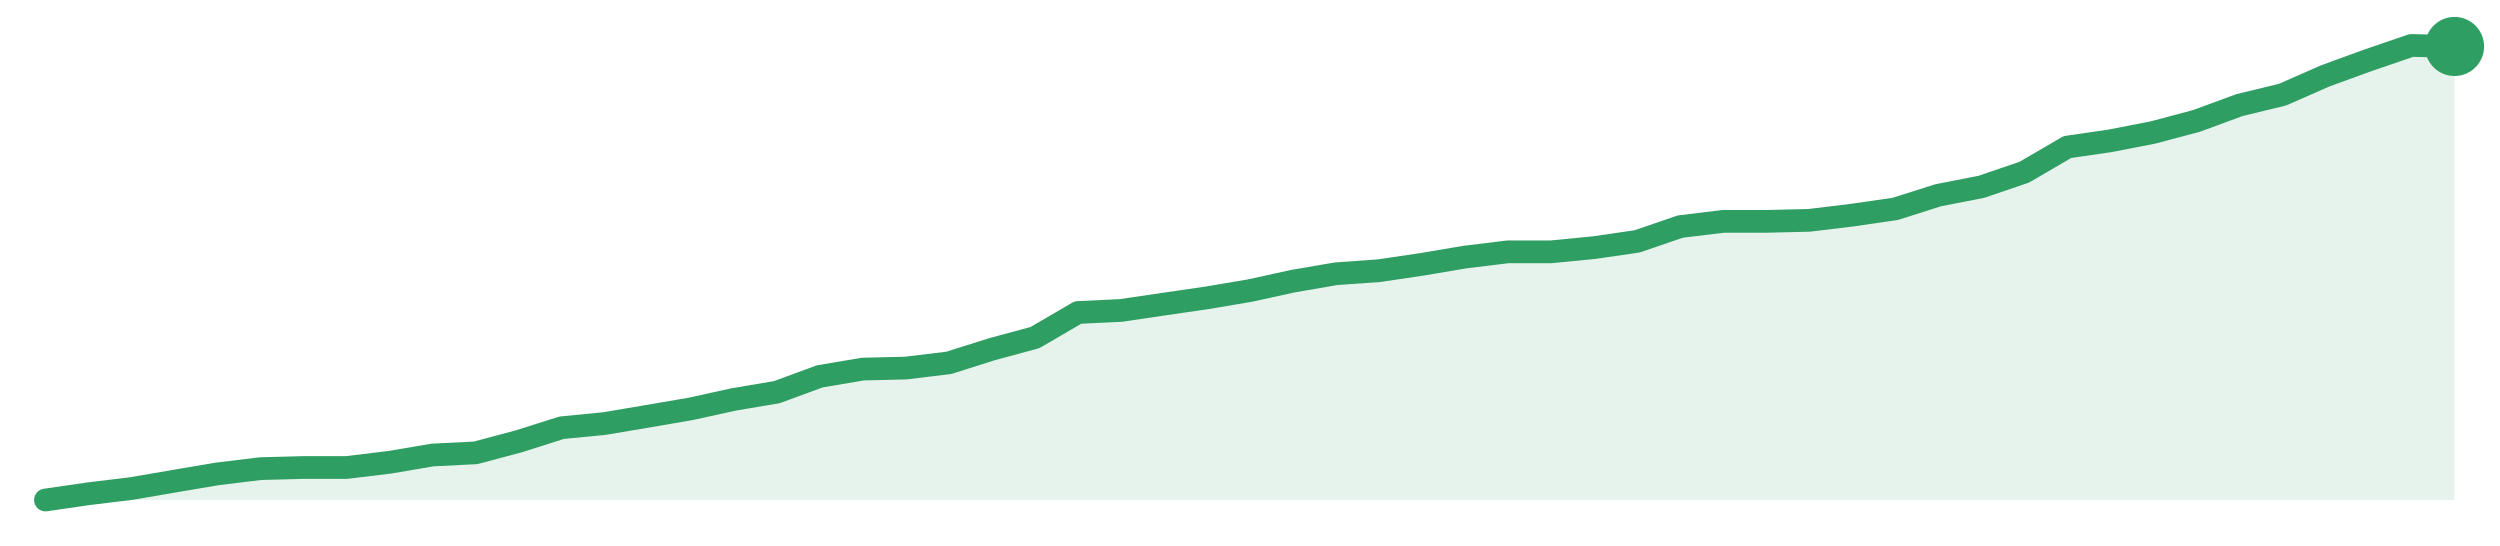
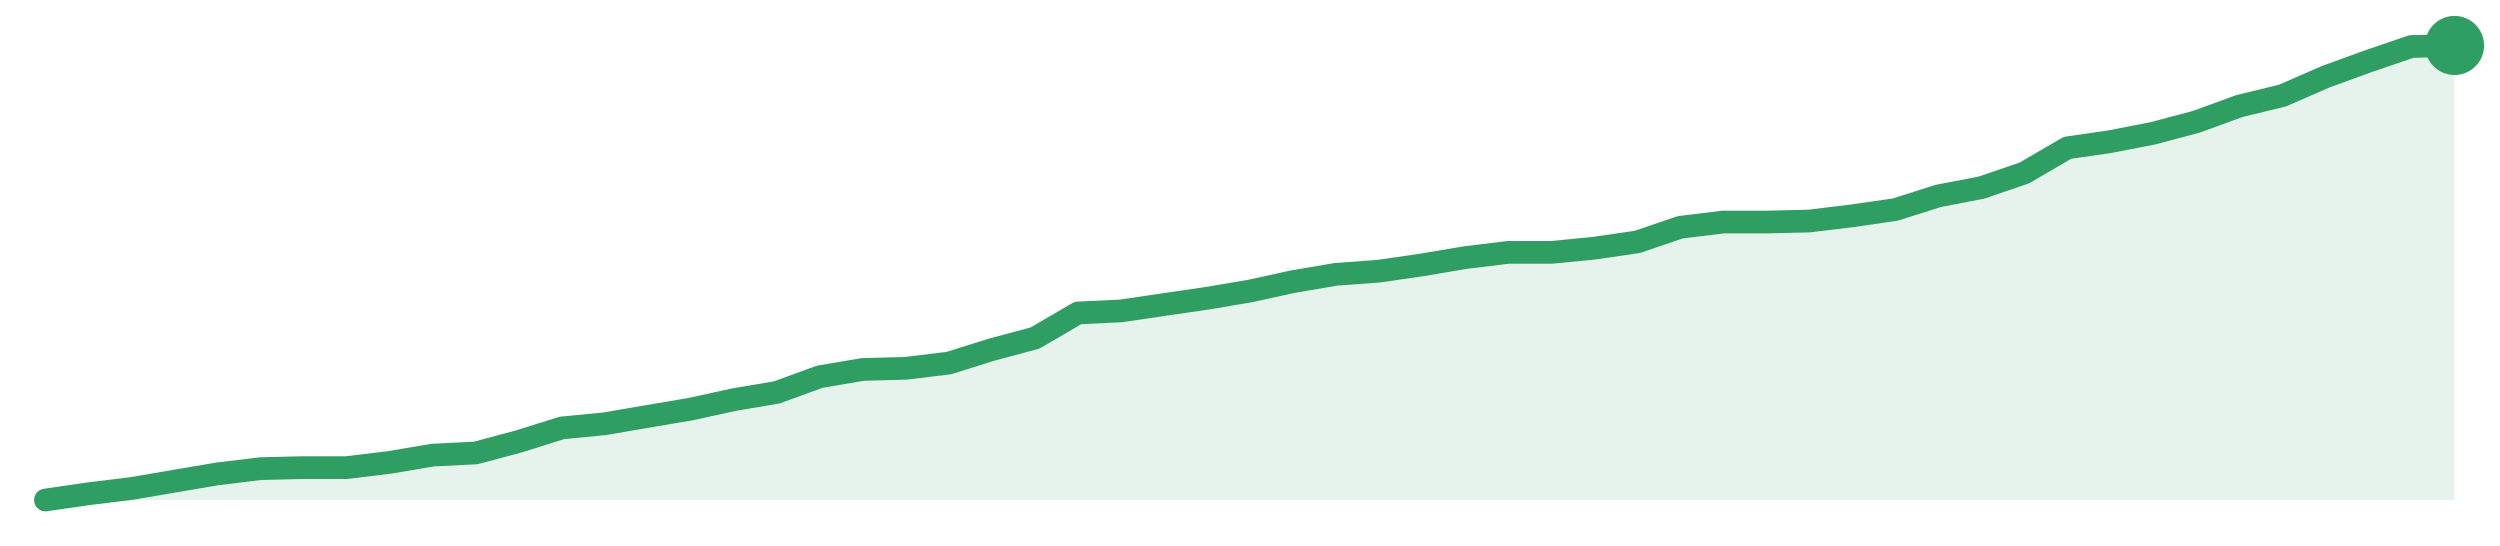
<svg xmlns="http://www.w3.org/2000/svg" width="220" height="48" viewBox="0 0 220 48" role="img" aria-label="trend">
-   <path d="M4.0,44.0 L4.0,44.0 L7.79,43.45 L11.57,42.99 L15.36,42.34 L19.14,41.7 L22.93,41.24 L26.71,41.14 L30.5,41.14 L34.29,40.68 L38.07,40.04 L41.86,39.85 L45.64,38.84 L49.43,37.64 L53.21,37.27 L57.0,36.63 L60.79,35.98 L64.57,35.15 L68.36,34.51 L72.14,33.12 L75.93,32.48 L79.71,32.39 L83.5,31.93 L87.29,30.73 L91.07,29.71 L94.86,27.5 L98.64,27.32 L102.43,26.76 L106.21,26.21 L110.0,25.57 L113.79,24.74 L117.57,24.09 L121.36,23.82 L125.14,23.26 L128.93,22.62 L132.71,22.16 L136.5,22.16 L140.29,21.79 L144.07,21.24 L147.86,19.94 L151.64,19.48 L155.43,19.48 L159.21,19.39 L163.0,18.93 L166.79,18.38 L170.57,17.18 L174.36,16.44 L178.14,15.15 L181.93,12.94 L185.71,12.39 L189.5,11.65 L193.29,10.64 L197.07,9.25 L200.86,8.33 L204.64,6.67 L208.43,5.29 L212.21,4.0 L216.0,4.09 L216.0,44.0 Z" fill="#2f9e631f" />
-   <path d="M4.0,44.0 L7.79,43.45 L11.57,42.99 L15.36,42.34 L19.14,41.7 L22.93,41.24 L26.71,41.14 L30.5,41.14 L34.29,40.68 L38.07,40.04 L41.86,39.85 L45.64,38.84 L49.43,37.64 L53.21,37.27 L57.0,36.63 L60.79,35.98 L64.57,35.15 L68.36,34.51 L72.14,33.12 L75.93,32.48 L79.71,32.39 L83.5,31.93 L87.29,30.73 L91.07,29.71 L94.86,27.5 L98.64,27.32 L102.43,26.76 L106.21,26.21 L110.0,25.57 L113.79,24.74 L117.57,24.09 L121.36,23.82 L125.14,23.26 L128.93,22.62 L132.71,22.16 L136.5,22.16 L140.29,21.79 L144.07,21.24 L147.86,19.94 L151.64,19.48 L155.43,19.48 L159.21,19.39 L163.0,18.93 L166.79,18.38 L170.57,17.18 L174.36,16.44 L178.14,15.15 L181.93,12.94 L185.71,12.39 L189.5,11.65 L193.29,10.64 L197.07,9.25 L200.86,8.33 L204.64,6.67 L208.43,5.29 L212.21,4.0 L216.0,4.09" fill="none" stroke="#2f9e63" stroke-width="2" stroke-linejoin="round" stroke-linecap="round" />
-   <circle cx="216.0" cy="4.09" r="2.6" fill="#2f9e63" />
+   <path d="M4.0,44.0 L4.0,44.0 L7.79,43.45 L11.57,42.99 L15.36,42.34 L19.14,41.7 L22.93,41.24 L26.71,41.15 L30.5,41.15 L34.29,40.69 L38.07,40.05 L41.86,39.86 L45.64,38.85 L49.43,37.66 L53.21,37.29 L57.0,36.64 L60.79,36.0 L64.57,35.17 L68.36,34.53 L72.14,33.15 L75.93,32.51 L79.71,32.41 L83.5,31.95 L87.29,30.76 L91.07,29.75 L94.86,27.54 L98.64,27.36 L102.43,26.8 L106.21,26.25 L110.0,25.61 L113.79,24.78 L117.57,24.14 L121.36,23.86 L125.14,23.31 L128.93,22.67 L132.71,22.21 L136.5,22.21 L140.29,21.84 L144.07,21.29 L147.86,20.0 L151.64,19.54 L155.43,19.54 L159.21,19.45 L163.0,18.99 L166.79,18.44 L170.57,17.24 L174.36,16.51 L178.14,15.22 L181.93,13.01 L185.71,12.46 L189.5,11.72 L193.29,10.71 L197.07,9.33 L200.86,8.41 L204.64,6.76 L208.43,5.38 L212.21,4.09 L216.0,4.0 L216.0,44.0 Z" fill="#2f9e631f" />
+   <path d="M4.0,44.0 L7.79,43.45 L11.57,42.99 L15.36,42.34 L19.14,41.7 L22.93,41.24 L26.71,41.15 L30.5,41.15 L34.29,40.69 L38.07,40.05 L41.86,39.86 L45.64,38.85 L49.43,37.66 L53.21,37.29 L57.0,36.64 L60.79,36.0 L64.57,35.17 L68.36,34.53 L72.14,33.15 L75.93,32.51 L79.71,32.41 L83.5,31.95 L87.29,30.76 L91.07,29.75 L94.86,27.54 L98.64,27.36 L102.43,26.8 L106.21,26.25 L110.0,25.61 L113.79,24.78 L117.57,24.14 L121.36,23.86 L125.14,23.31 L128.93,22.67 L132.71,22.21 L136.5,22.21 L140.29,21.84 L144.07,21.29 L147.86,20.0 L151.64,19.54 L155.43,19.54 L159.21,19.45 L163.0,18.99 L166.79,18.44 L170.57,17.24 L174.36,16.51 L178.14,15.22 L181.93,13.01 L185.71,12.46 L189.5,11.72 L193.29,10.71 L197.07,9.33 L200.86,8.41 L204.64,6.76 L208.43,5.38 L212.21,4.09 L216.0,4.0" fill="none" stroke="#2f9e63" stroke-width="2" stroke-linejoin="round" stroke-linecap="round" />
+   <circle cx="216.0" cy="4.0" r="2.6" fill="#2f9e63" />
</svg>
